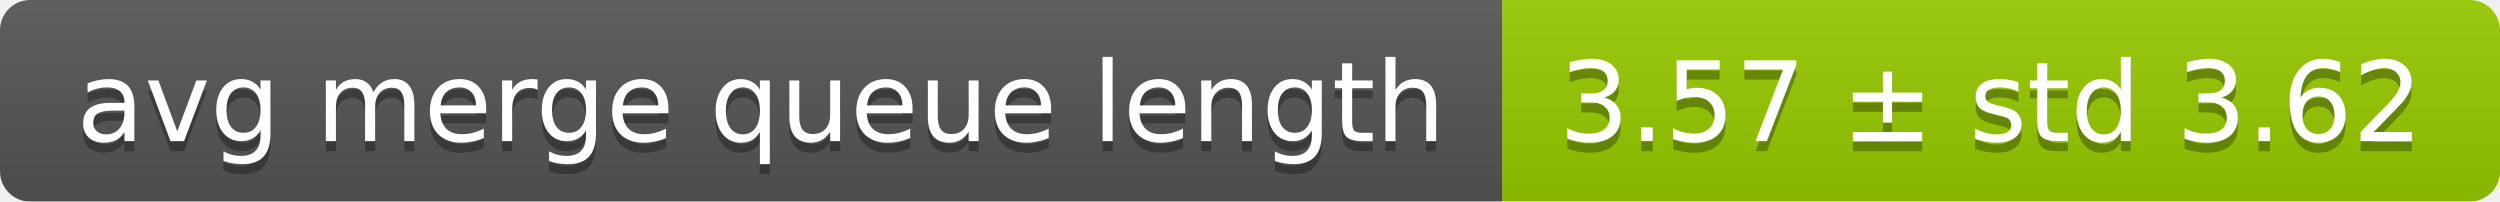
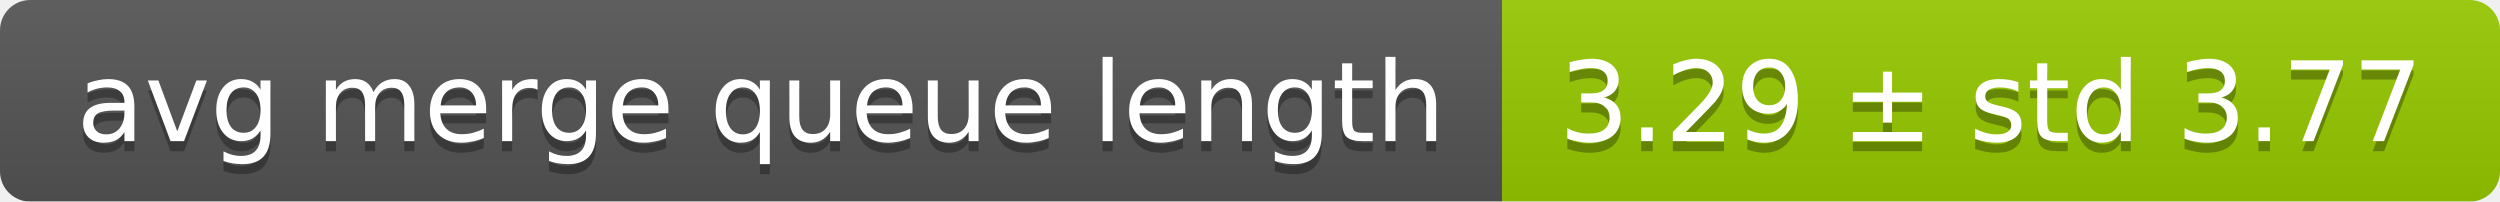
<svg xmlns="http://www.w3.org/2000/svg" width="248" height="20">
  <linearGradient id="smooth" x2="0" y2="100%">
    <stop offset="0" stop-color="#bbb" stop-opacity=".1" />
    <stop offset="1" stop-opacity=".1" />
  </linearGradient>
  <mask id="round">
    <rect width="248" height="20" rx="3" fill="#fff" />
  </mask>
  <g mask="url(#round)">
    <rect width="149" height="20" fill="#555" />
    <rect x="149" width="99" height="20" fill="#97ca00" />
    <rect width="248" height="20" fill="url(#smooth)" />
  </g>
  <g fill="#fff" text-anchor="middle" font-family="DejaVu Sans,Verdana,Geneva,sans-serif" font-size="11">
    <text x="75.5" y="15" fill="#010101" fill-opacity=".3">avg merge queue length</text>
    <text x="75.5" y="14">avg merge queue length</text>
-     <text x="197.5" y="15" fill="#010101" fill-opacity=".3">3.57 ± std 3.62</text>
-     <text x="197.5" y="14">3.57 ± std 3.62</text>
+     <text x="197.5" y="15" fill="#010101" fill-opacity=".3">3.29 ± std 3.77</text>
+     <text x="197.5" y="14">3.29 ± std 3.77</text>
  </g>
</svg>
